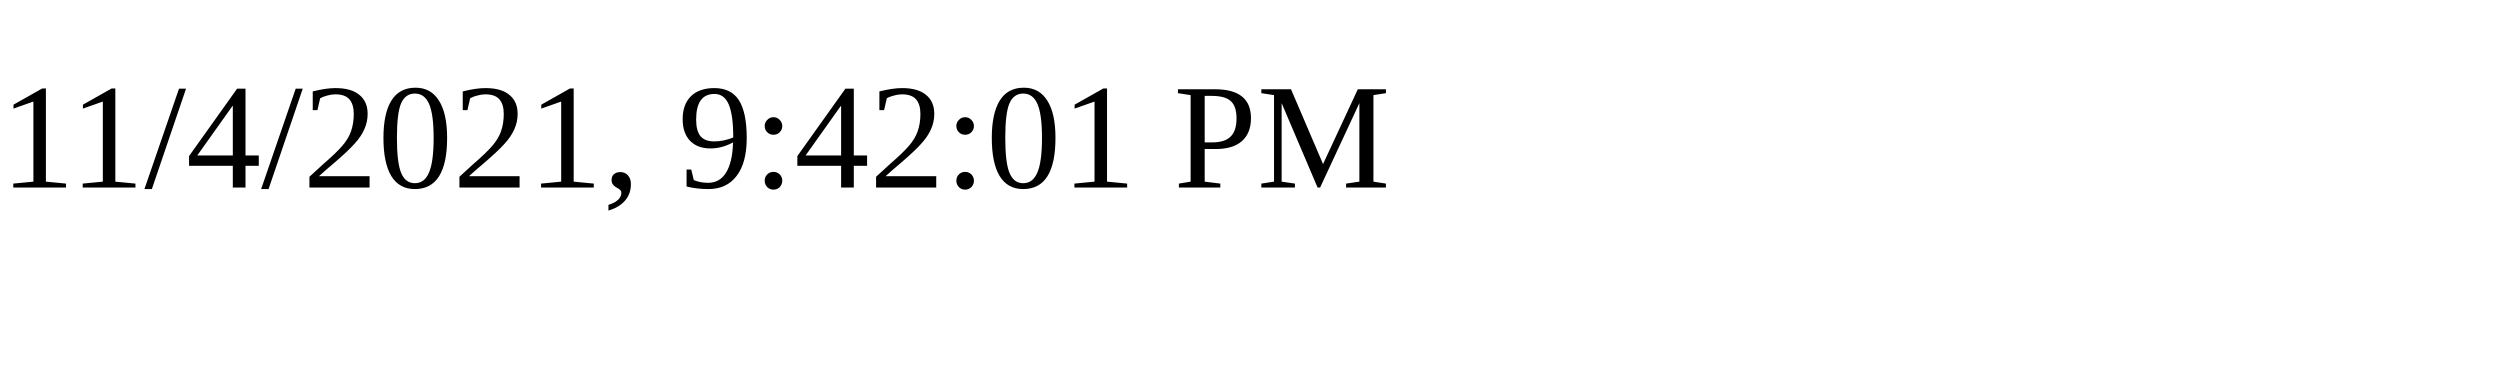
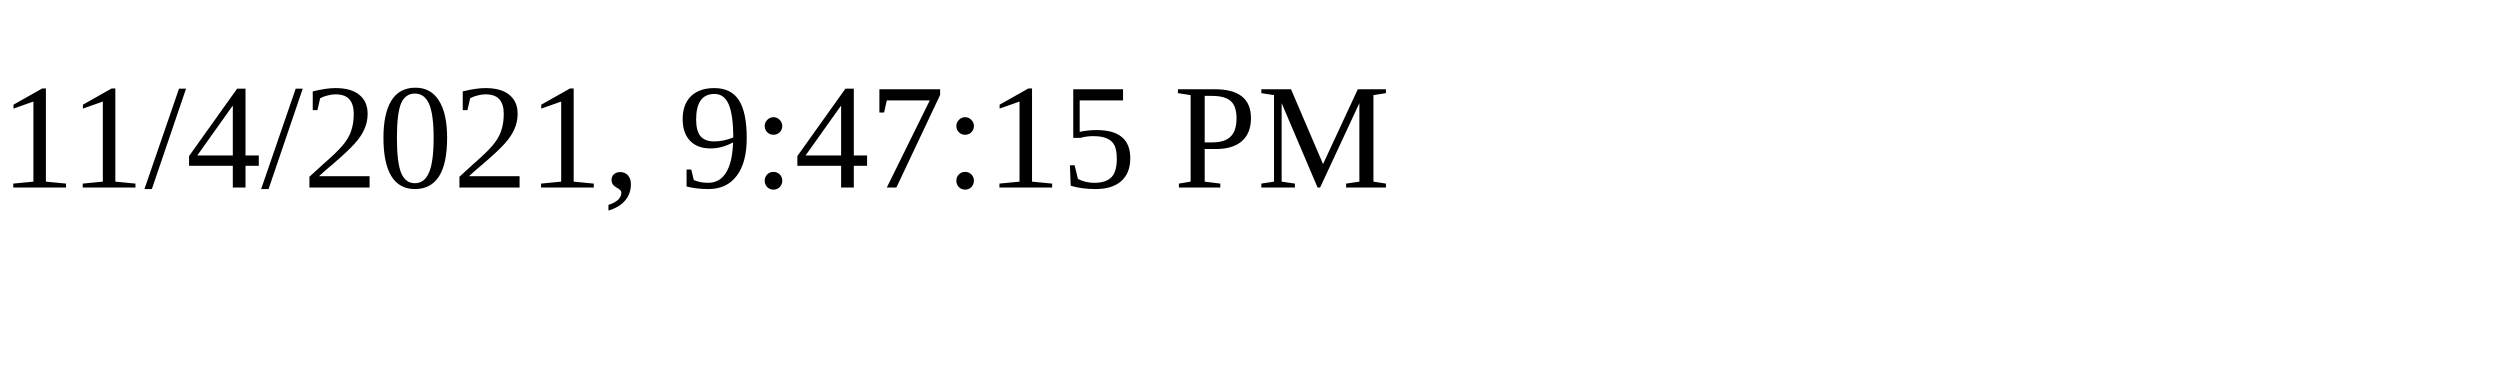
<svg xmlns="http://www.w3.org/2000/svg" height="30" width="200">
-   <text x="0" y="15">11/4/2021, 9:42:01 PM</text>
+   <text x="0" y="15">11/4/2021, 9:47:15 PM</text>
</svg>
